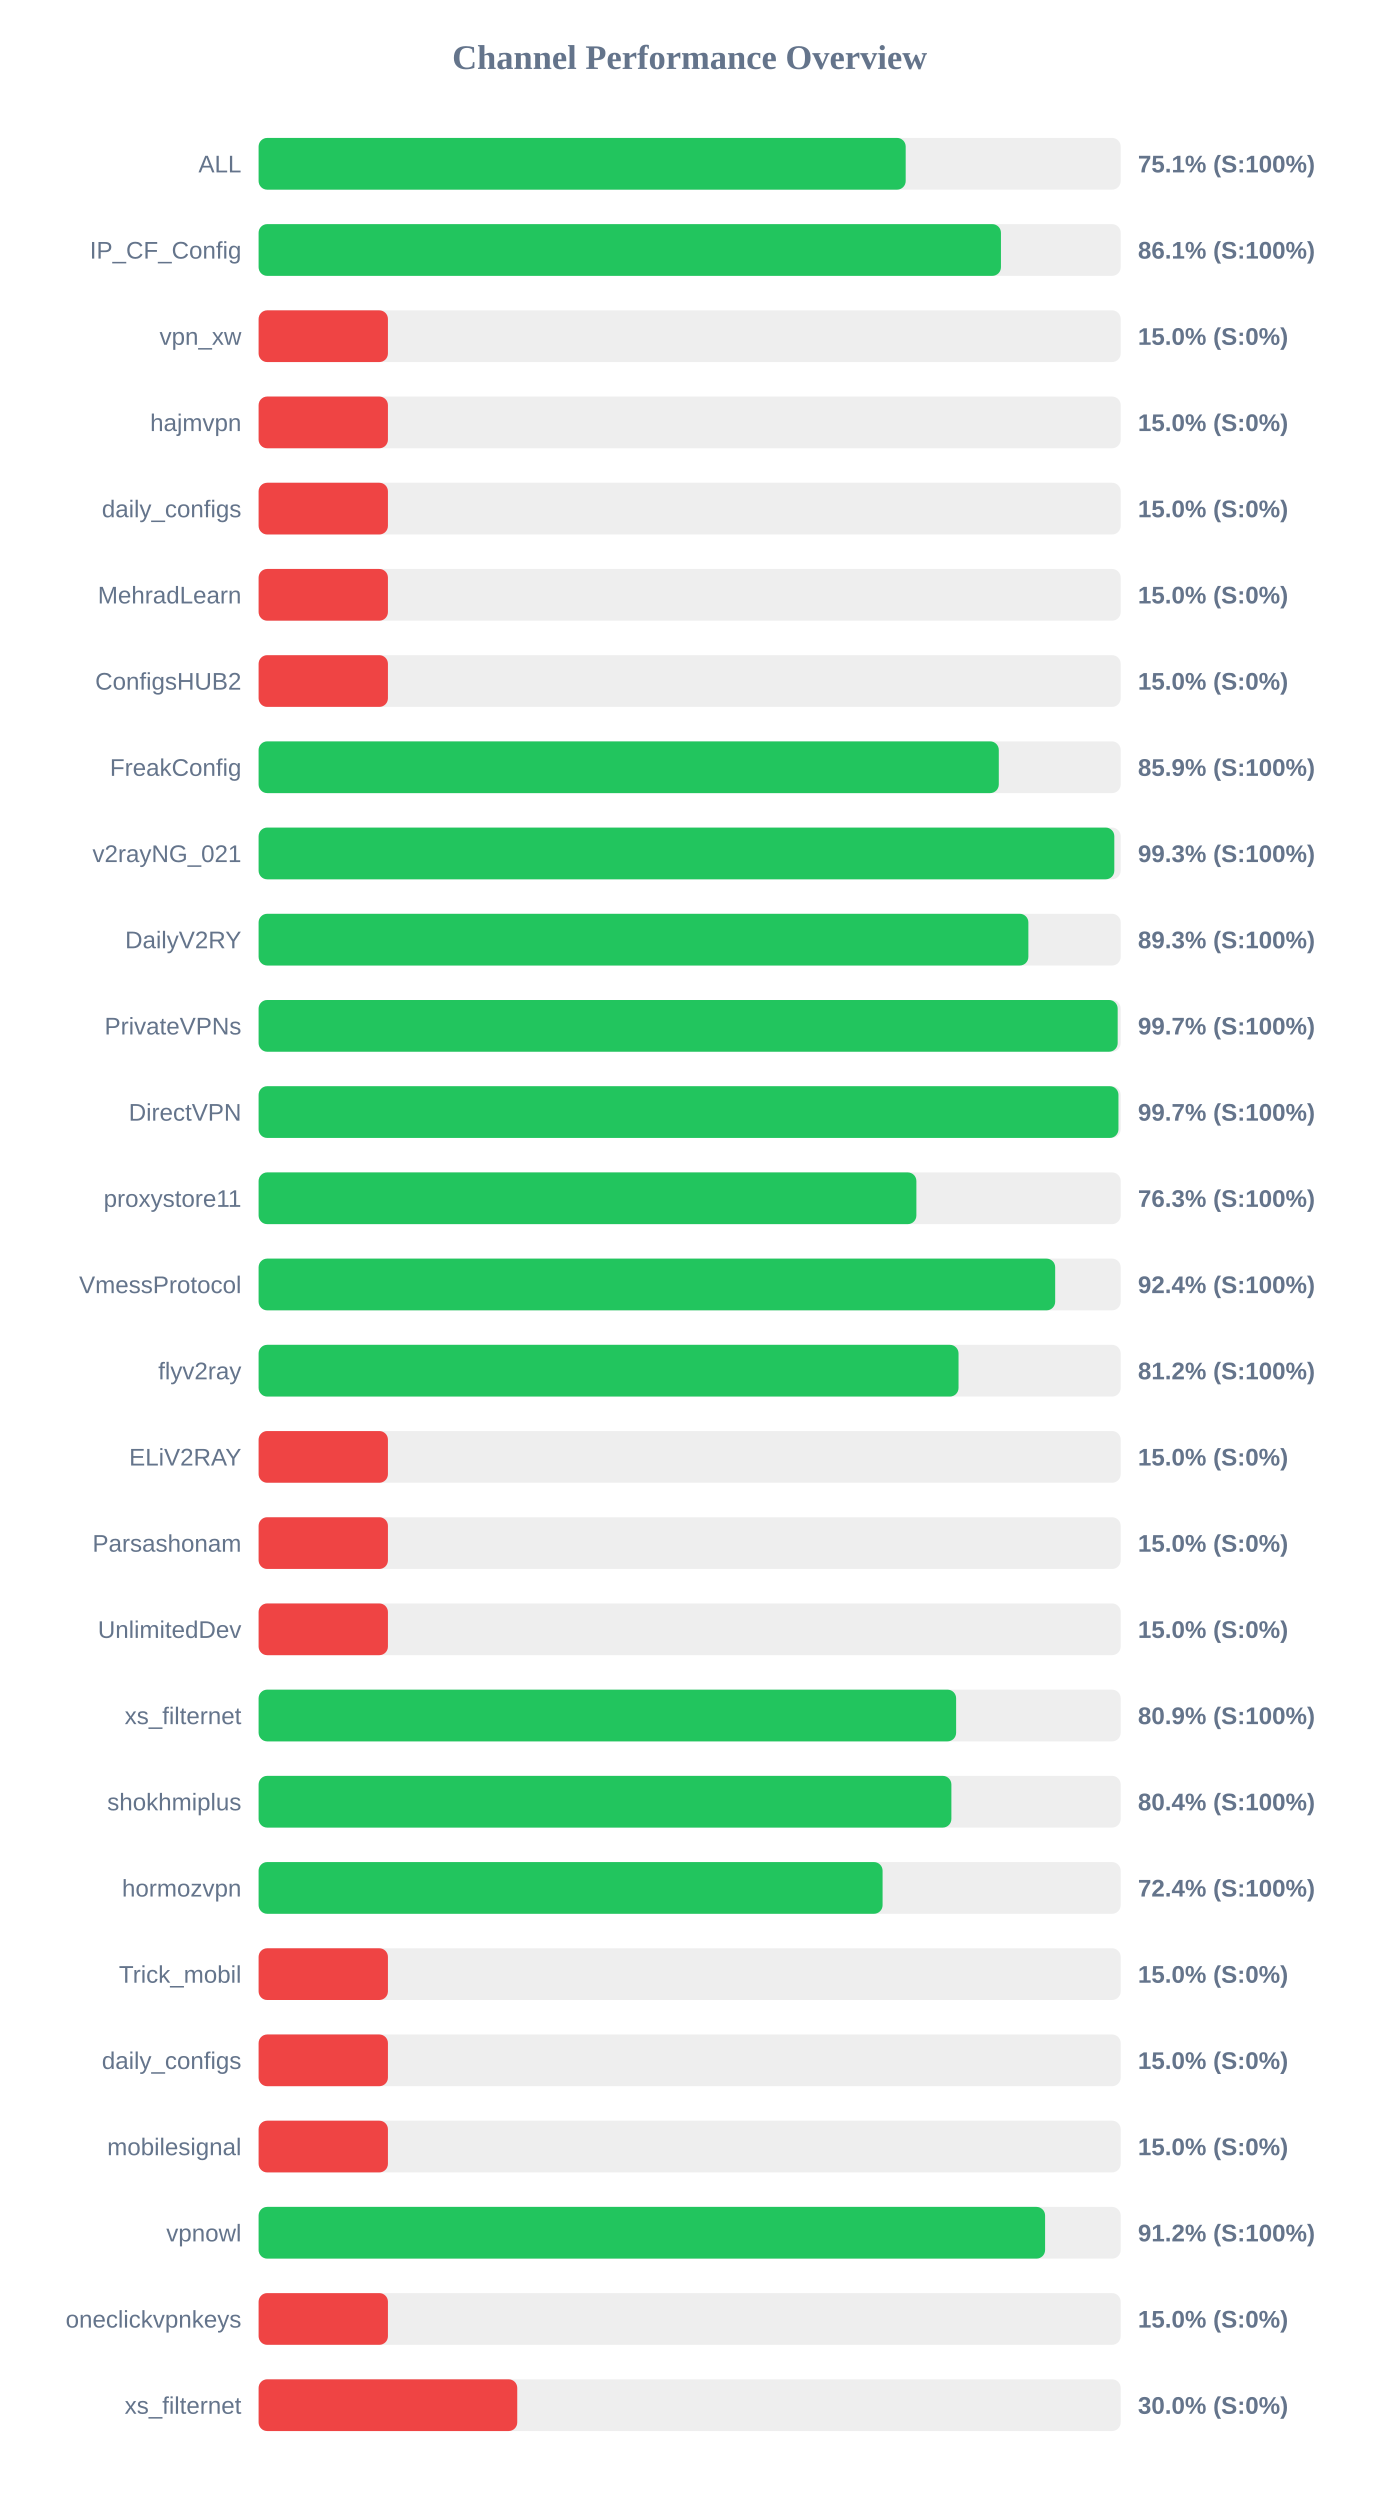
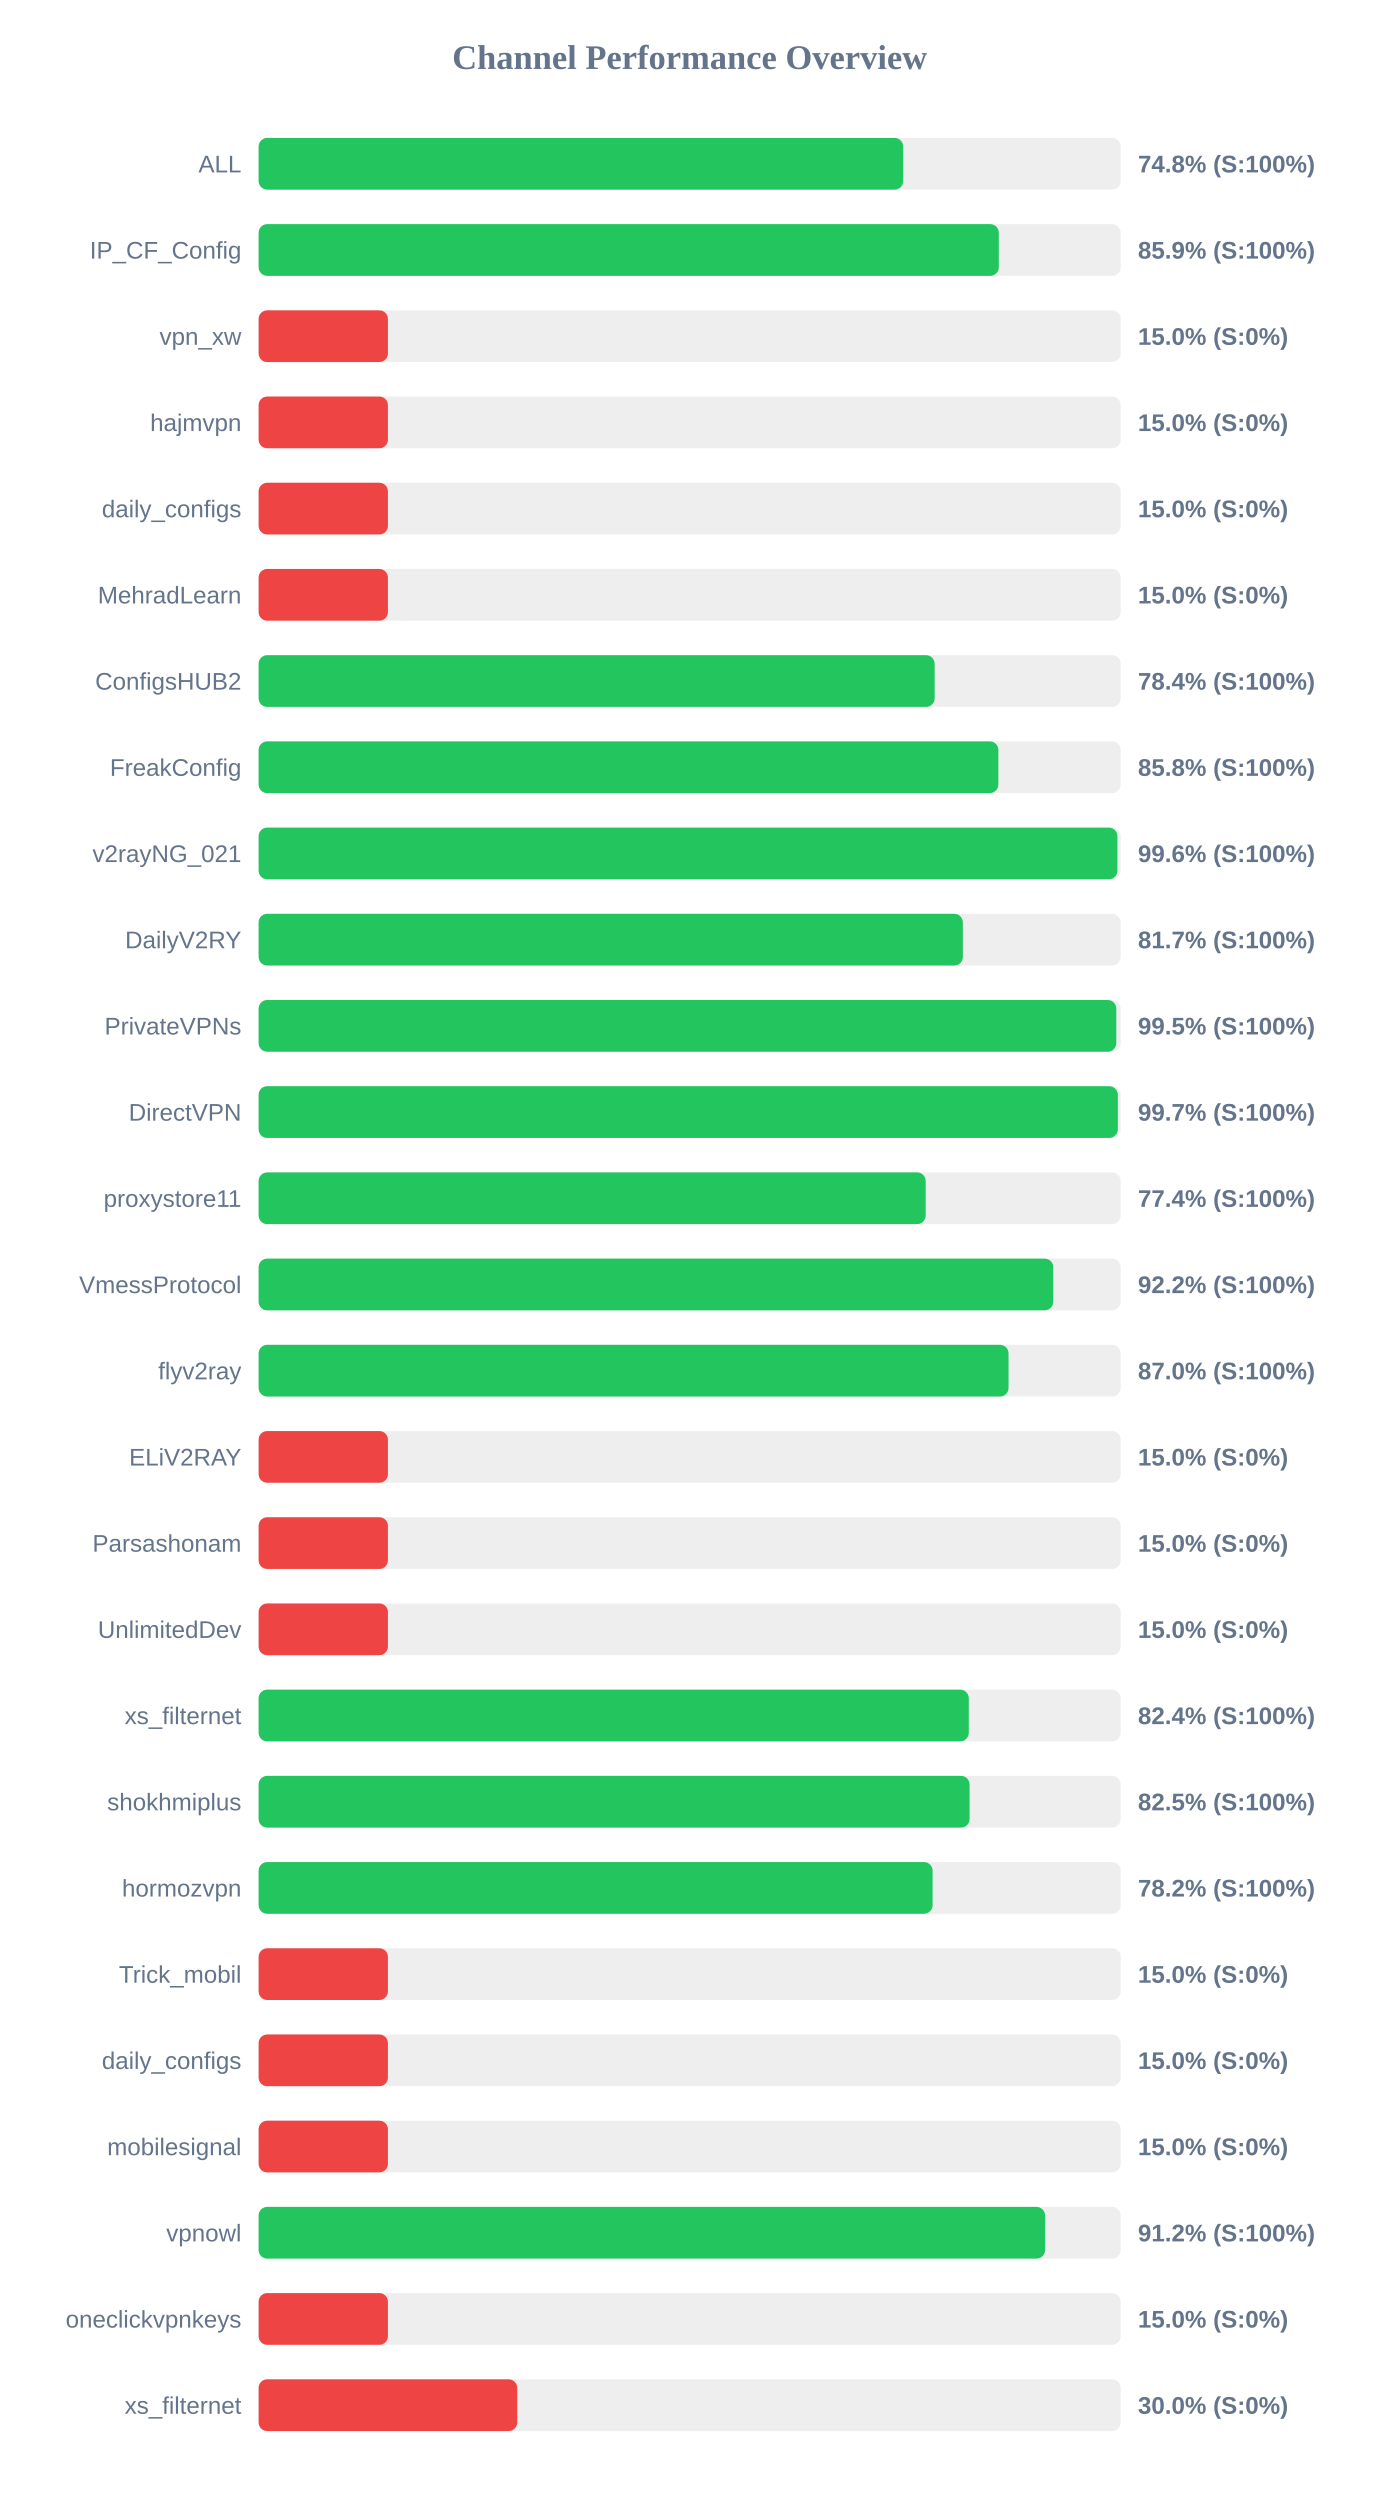
<svg xmlns="http://www.w3.org/2000/svg" width="800" height="1450" version="1.1">
  <style>
        .row { font: 14px Arial; fill: #64748b; }
        .score { font: bold 14px Arial; fill: #64748b; }
    </style>
  <text x="400" y="40" text-anchor="middle" font-size="20px" font-weight="bold" fill="#64748b">Channel Performance Overview</text>
  <rect x="150" y="80" width="500" height="30" fill="#eee" rx="5" />
-   <rect x="150" y="80" width="375.3" height="30" fill="#22c55e" rx="5" />
+   <rect x="150" y="80" width="373.85" height="30" fill="#22c55e" rx="5" />
  <text x="140" y="100" text-anchor="end" class="row">ALL</text>
-   <text x="660" y="100" text-anchor="start" class="score">75.1% (S:100%)</text>
+   <text x="660" y="100" text-anchor="start" class="score">74.8% (S:100%)</text>
  <rect x="150" y="130" width="500" height="30" fill="#eee" rx="5" />
-   <rect x="150" y="130" width="430.55" height="30" fill="#22c55e" rx="5" />
+   <rect x="150" y="130" width="429.3" height="30" fill="#22c55e" rx="5" />
  <text x="140" y="150" text-anchor="end" class="row">IP_CF_Config</text>
-   <text x="660" y="150" text-anchor="start" class="score">86.1% (S:100%)</text>
+   <text x="660" y="150" text-anchor="start" class="score">85.9% (S:100%)</text>
  <rect x="150" y="180" width="500" height="30" fill="#eee" rx="5" />
  <rect x="150" y="180" width="75.0" height="30" fill="#ef4444" rx="5" />
  <text x="140" y="200" text-anchor="end" class="row">vpn_xw</text>
  <text x="660" y="200" text-anchor="start" class="score">15.0% (S:0%)</text>
  <rect x="150" y="230" width="500" height="30" fill="#eee" rx="5" />
  <rect x="150" y="230" width="75.0" height="30" fill="#ef4444" rx="5" />
  <text x="140" y="250" text-anchor="end" class="row">hajmvpn</text>
  <text x="660" y="250" text-anchor="start" class="score">15.0% (S:0%)</text>
  <rect x="150" y="280" width="500" height="30" fill="#eee" rx="5" />
  <rect x="150" y="280" width="75.0" height="30" fill="#ef4444" rx="5" />
  <text x="140" y="300" text-anchor="end" class="row">daily_configs</text>
  <text x="660" y="300" text-anchor="start" class="score">15.0% (S:0%)</text>
  <rect x="150" y="330" width="500" height="30" fill="#eee" rx="5" />
  <rect x="150" y="330" width="75.0" height="30" fill="#ef4444" rx="5" />
  <text x="140" y="350" text-anchor="end" class="row">MehradLearn</text>
  <text x="660" y="350" text-anchor="start" class="score">15.0% (S:0%)</text>
  <rect x="150" y="380" width="500" height="30" fill="#eee" rx="5" />
-   <rect x="150" y="380" width="75.0" height="30" fill="#ef4444" rx="5" />
+   <rect x="150" y="380" width="392.1" height="30" fill="#22c55e" rx="5" />
  <text x="140" y="400" text-anchor="end" class="row">ConfigsHUB2</text>
-   <text x="660" y="400" text-anchor="start" class="score">15.0% (S:0%)</text>
+   <text x="660" y="400" text-anchor="start" class="score">78.4% (S:100%)</text>
  <rect x="150" y="430" width="500" height="30" fill="#eee" rx="5" />
-   <rect x="150" y="430" width="429.3" height="30" fill="#22c55e" rx="5" />
+   <rect x="150" y="430" width="429.05" height="30" fill="#22c55e" rx="5" />
  <text x="140" y="450" text-anchor="end" class="row">FreakConfig</text>
-   <text x="660" y="450" text-anchor="start" class="score">85.9% (S:100%)</text>
+   <text x="660" y="450" text-anchor="start" class="score">85.8% (S:100%)</text>
  <rect x="150" y="480" width="500" height="30" fill="#eee" rx="5" />
-   <rect x="150" y="480" width="496.3" height="30" fill="#22c55e" rx="5" />
+   <rect x="150" y="480" width="498.1" height="30" fill="#22c55e" rx="5" />
  <text x="140" y="500" text-anchor="end" class="row">v2rayNG_021</text>
-   <text x="660" y="500" text-anchor="start" class="score">99.3% (S:100%)</text>
+   <text x="660" y="500" text-anchor="start" class="score">99.6% (S:100%)</text>
  <rect x="150" y="530" width="500" height="30" fill="#eee" rx="5" />
-   <rect x="150" y="530" width="446.45" height="30" fill="#22c55e" rx="5" />
+   <rect x="150" y="530" width="408.45" height="30" fill="#22c55e" rx="5" />
  <text x="140" y="550" text-anchor="end" class="row">DailyV2RY</text>
-   <text x="660" y="550" text-anchor="start" class="score">89.3% (S:100%)</text>
+   <text x="660" y="550" text-anchor="start" class="score">81.7% (S:100%)</text>
  <rect x="150" y="580" width="500" height="30" fill="#eee" rx="5" />
-   <rect x="150" y="580" width="498.25" height="30" fill="#22c55e" rx="5" />
+   <rect x="150" y="580" width="497.45" height="30" fill="#22c55e" rx="5" />
  <text x="140" y="600" text-anchor="end" class="row">PrivateVPNs</text>
-   <text x="660" y="600" text-anchor="start" class="score">99.7% (S:100%)</text>
+   <text x="660" y="600" text-anchor="start" class="score">99.5% (S:100%)</text>
  <rect x="150" y="630" width="500" height="30" fill="#eee" rx="5" />
-   <rect x="150" y="630" width="498.7" height="30" fill="#22c55e" rx="5" />
+   <rect x="150" y="630" width="498.35" height="30" fill="#22c55e" rx="5" />
  <text x="140" y="650" text-anchor="end" class="row">DirectVPN</text>
  <text x="660" y="650" text-anchor="start" class="score">99.7% (S:100%)</text>
  <rect x="150" y="680" width="500" height="30" fill="#eee" rx="5" />
-   <rect x="150" y="680" width="381.5" height="30" fill="#22c55e" rx="5" />
+   <rect x="150" y="680" width="386.9" height="30" fill="#22c55e" rx="5" />
  <text x="140" y="700" text-anchor="end" class="row">proxystore11</text>
-   <text x="660" y="700" text-anchor="start" class="score">76.3% (S:100%)</text>
+   <text x="660" y="700" text-anchor="start" class="score">77.4% (S:100%)</text>
  <rect x="150" y="730" width="500" height="30" fill="#eee" rx="5" />
-   <rect x="150" y="730" width="462.0" height="30" fill="#22c55e" rx="5" />
+   <rect x="150" y="730" width="460.9" height="30" fill="#22c55e" rx="5" />
  <text x="140" y="750" text-anchor="end" class="row">VmessProtocol</text>
-   <text x="660" y="750" text-anchor="start" class="score">92.4% (S:100%)</text>
+   <text x="660" y="750" text-anchor="start" class="score">92.2% (S:100%)</text>
  <rect x="150" y="780" width="500" height="30" fill="#eee" rx="5" />
-   <rect x="150" y="780" width="405.95" height="30" fill="#22c55e" rx="5" />
+   <rect x="150" y="780" width="434.95" height="30" fill="#22c55e" rx="5" />
  <text x="140" y="800" text-anchor="end" class="row">flyv2ray</text>
-   <text x="660" y="800" text-anchor="start" class="score">81.2% (S:100%)</text>
+   <text x="660" y="800" text-anchor="start" class="score">87.0% (S:100%)</text>
  <rect x="150" y="830" width="500" height="30" fill="#eee" rx="5" />
  <rect x="150" y="830" width="75.0" height="30" fill="#ef4444" rx="5" />
  <text x="140" y="850" text-anchor="end" class="row">ELiV2RAY</text>
  <text x="660" y="850" text-anchor="start" class="score">15.0% (S:0%)</text>
  <rect x="150" y="880" width="500" height="30" fill="#eee" rx="5" />
  <rect x="150" y="880" width="75.0" height="30" fill="#ef4444" rx="5" />
  <text x="140" y="900" text-anchor="end" class="row">Parsashonam</text>
  <text x="660" y="900" text-anchor="start" class="score">15.0% (S:0%)</text>
  <rect x="150" y="930" width="500" height="30" fill="#eee" rx="5" />
  <rect x="150" y="930" width="75.0" height="30" fill="#ef4444" rx="5" />
  <text x="140" y="950" text-anchor="end" class="row">UnlimitedDev</text>
  <text x="660" y="950" text-anchor="start" class="score">15.0% (S:0%)</text>
  <rect x="150" y="980" width="500" height="30" fill="#eee" rx="5" />
-   <rect x="150" y="980" width="404.55" height="30" fill="#22c55e" rx="5" />
+   <rect x="150" y="980" width="411.9" height="30" fill="#22c55e" rx="5" />
  <text x="140" y="1000" text-anchor="end" class="row">xs_filternet</text>
-   <text x="660" y="1000" text-anchor="start" class="score">80.9% (S:100%)</text>
+   <text x="660" y="1000" text-anchor="start" class="score">82.4% (S:100%)</text>
  <rect x="150" y="1030" width="500" height="30" fill="#eee" rx="5" />
-   <rect x="150" y="1030" width="401.8" height="30" fill="#22c55e" rx="5" />
+   <rect x="150" y="1030" width="412.35" height="30" fill="#22c55e" rx="5" />
  <text x="140" y="1050" text-anchor="end" class="row">shokhmiplus</text>
-   <text x="660" y="1050" text-anchor="start" class="score">80.4% (S:100%)</text>
+   <text x="660" y="1050" text-anchor="start" class="score">82.5% (S:100%)</text>
  <rect x="150" y="1080" width="500" height="30" fill="#eee" rx="5" />
-   <rect x="150" y="1080" width="361.9" height="30" fill="#22c55e" rx="5" />
+   <rect x="150" y="1080" width="390.9" height="30" fill="#22c55e" rx="5" />
  <text x="140" y="1100" text-anchor="end" class="row">hormozvpn</text>
-   <text x="660" y="1100" text-anchor="start" class="score">72.4% (S:100%)</text>
+   <text x="660" y="1100" text-anchor="start" class="score">78.2% (S:100%)</text>
  <rect x="150" y="1130" width="500" height="30" fill="#eee" rx="5" />
  <rect x="150" y="1130" width="75.0" height="30" fill="#ef4444" rx="5" />
  <text x="140" y="1150" text-anchor="end" class="row">Trick_mobil</text>
  <text x="660" y="1150" text-anchor="start" class="score">15.0% (S:0%)</text>
  <rect x="150" y="1180" width="500" height="30" fill="#eee" rx="5" />
  <rect x="150" y="1180" width="75.0" height="30" fill="#ef4444" rx="5" />
  <text x="140" y="1200" text-anchor="end" class="row">daily_configs</text>
  <text x="660" y="1200" text-anchor="start" class="score">15.0% (S:0%)</text>
  <rect x="150" y="1230" width="500" height="30" fill="#eee" rx="5" />
  <rect x="150" y="1230" width="75.0" height="30" fill="#ef4444" rx="5" />
  <text x="140" y="1250" text-anchor="end" class="row">mobilesignal</text>
  <text x="660" y="1250" text-anchor="start" class="score">15.0% (S:0%)</text>
  <rect x="150" y="1280" width="500" height="30" fill="#eee" rx="5" />
  <rect x="150" y="1280" width="456.15" height="30" fill="#22c55e" rx="5" />
  <text x="140" y="1300" text-anchor="end" class="row">vpnowl</text>
  <text x="660" y="1300" text-anchor="start" class="score">91.2% (S:100%)</text>
  <rect x="150" y="1330" width="500" height="30" fill="#eee" rx="5" />
  <rect x="150" y="1330" width="75.0" height="30" fill="#ef4444" rx="5" />
  <text x="140" y="1350" text-anchor="end" class="row">oneclickvpnkeys</text>
  <text x="660" y="1350" text-anchor="start" class="score">15.0% (S:0%)</text>
  <rect x="150" y="1380" width="500" height="30" fill="#eee" rx="5" />
  <rect x="150" y="1380" width="150.0" height="30" fill="#ef4444" rx="5" />
  <text x="140" y="1400" text-anchor="end" class="row">xs_filternet</text>
  <text x="660" y="1400" text-anchor="start" class="score">30.0% (S:0%)</text>
</svg>
